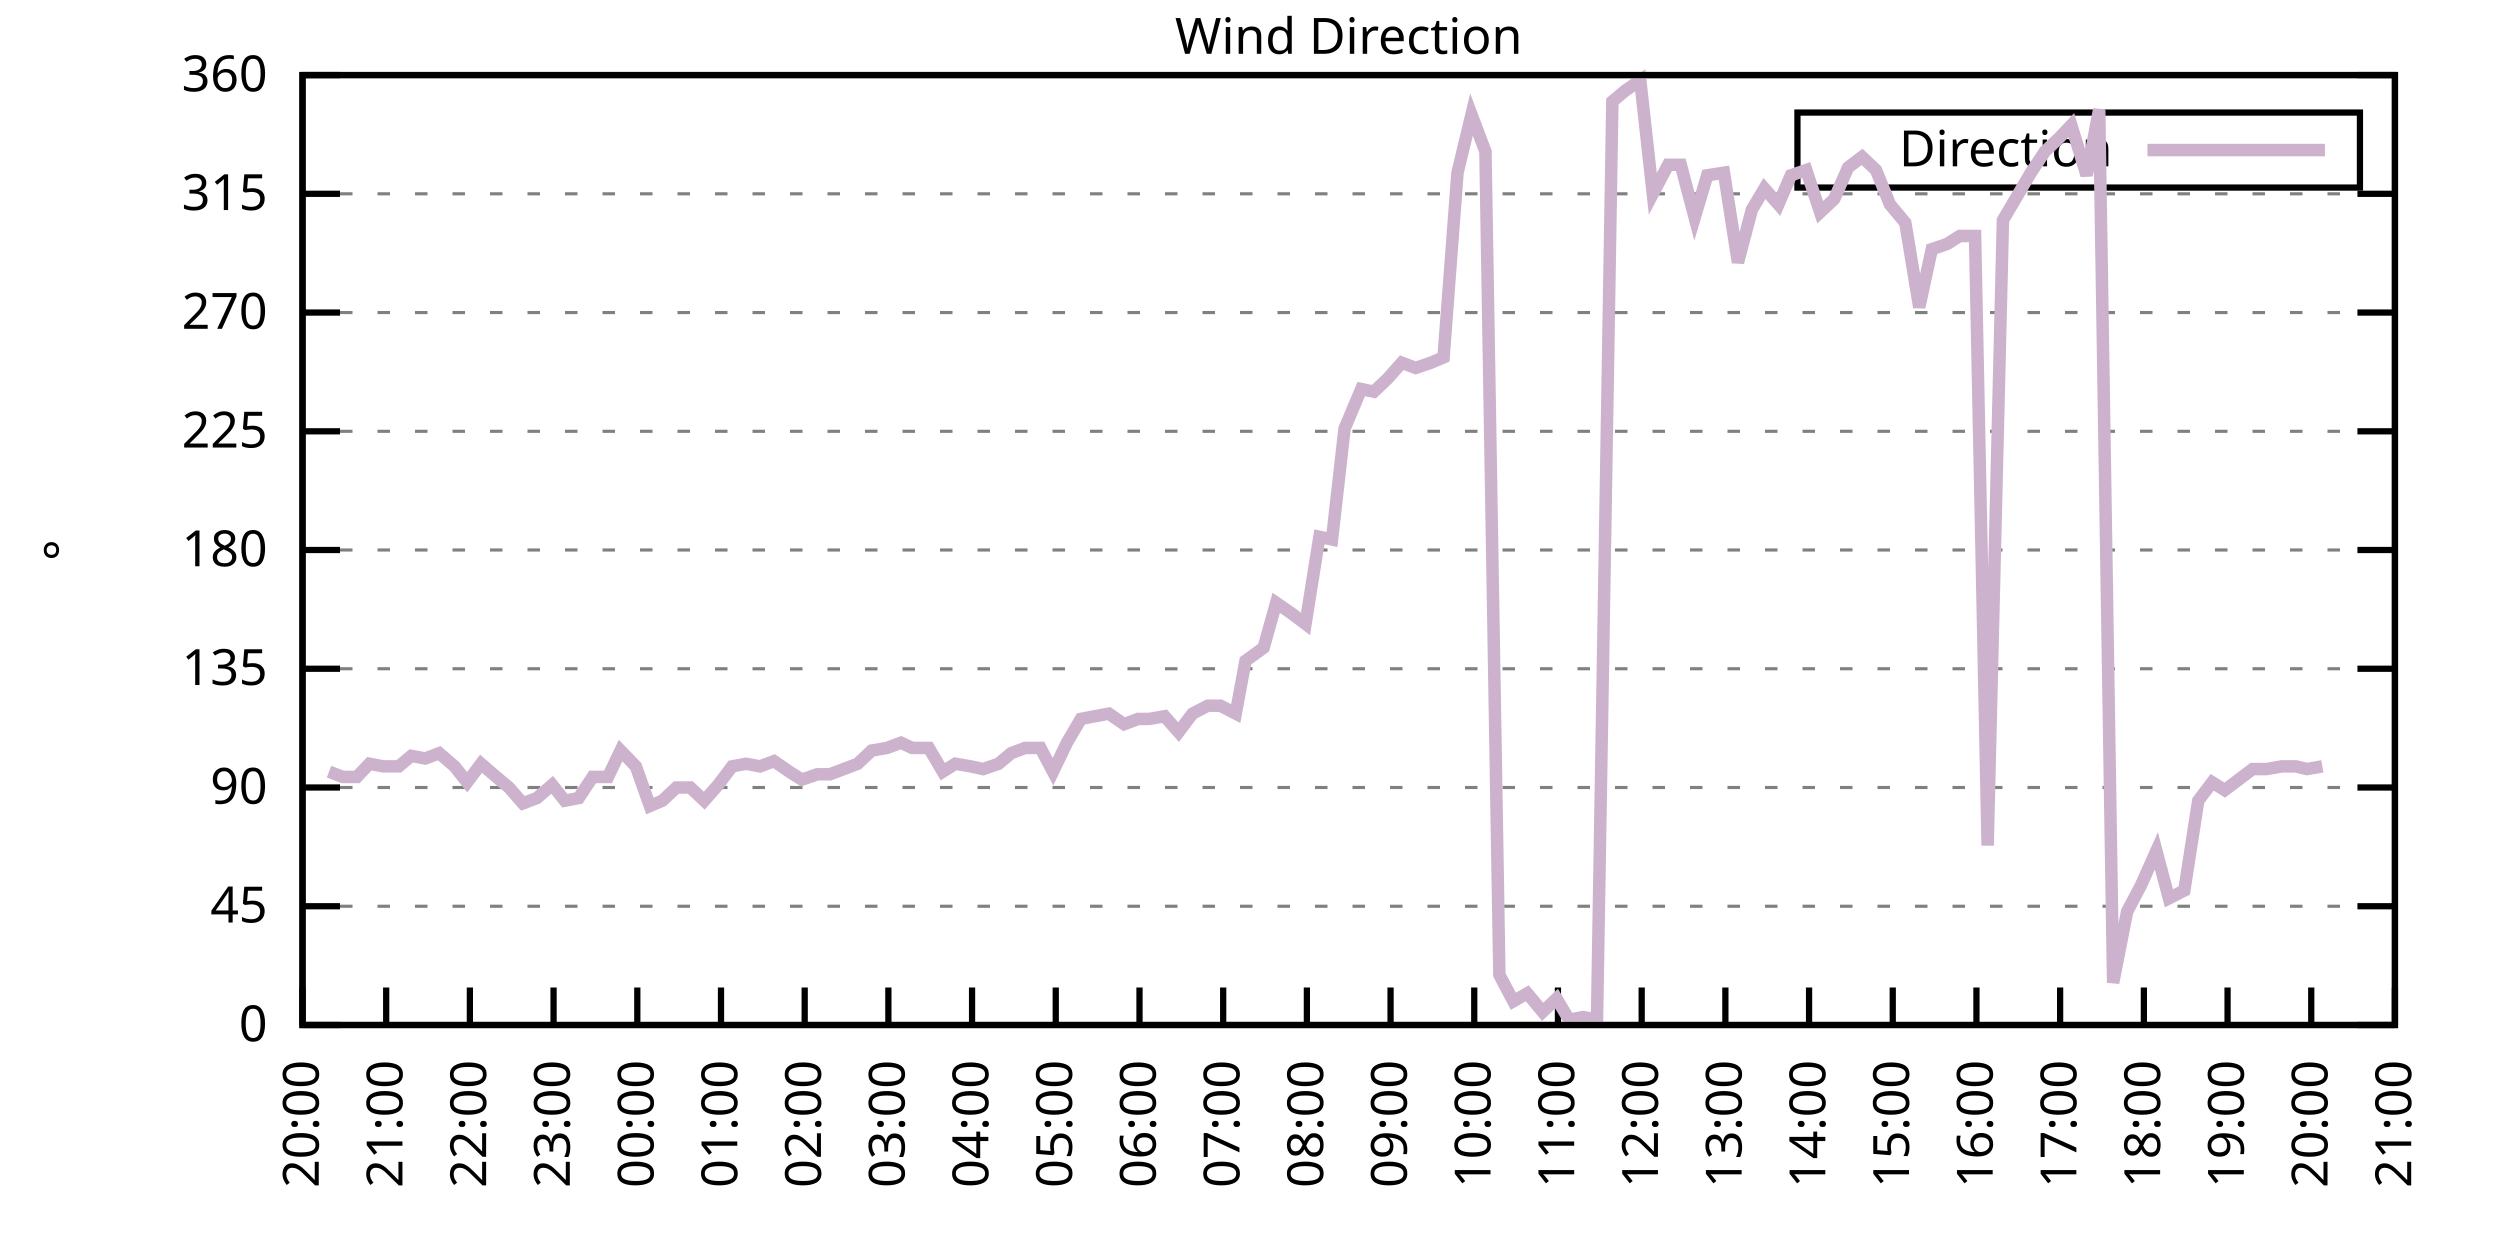
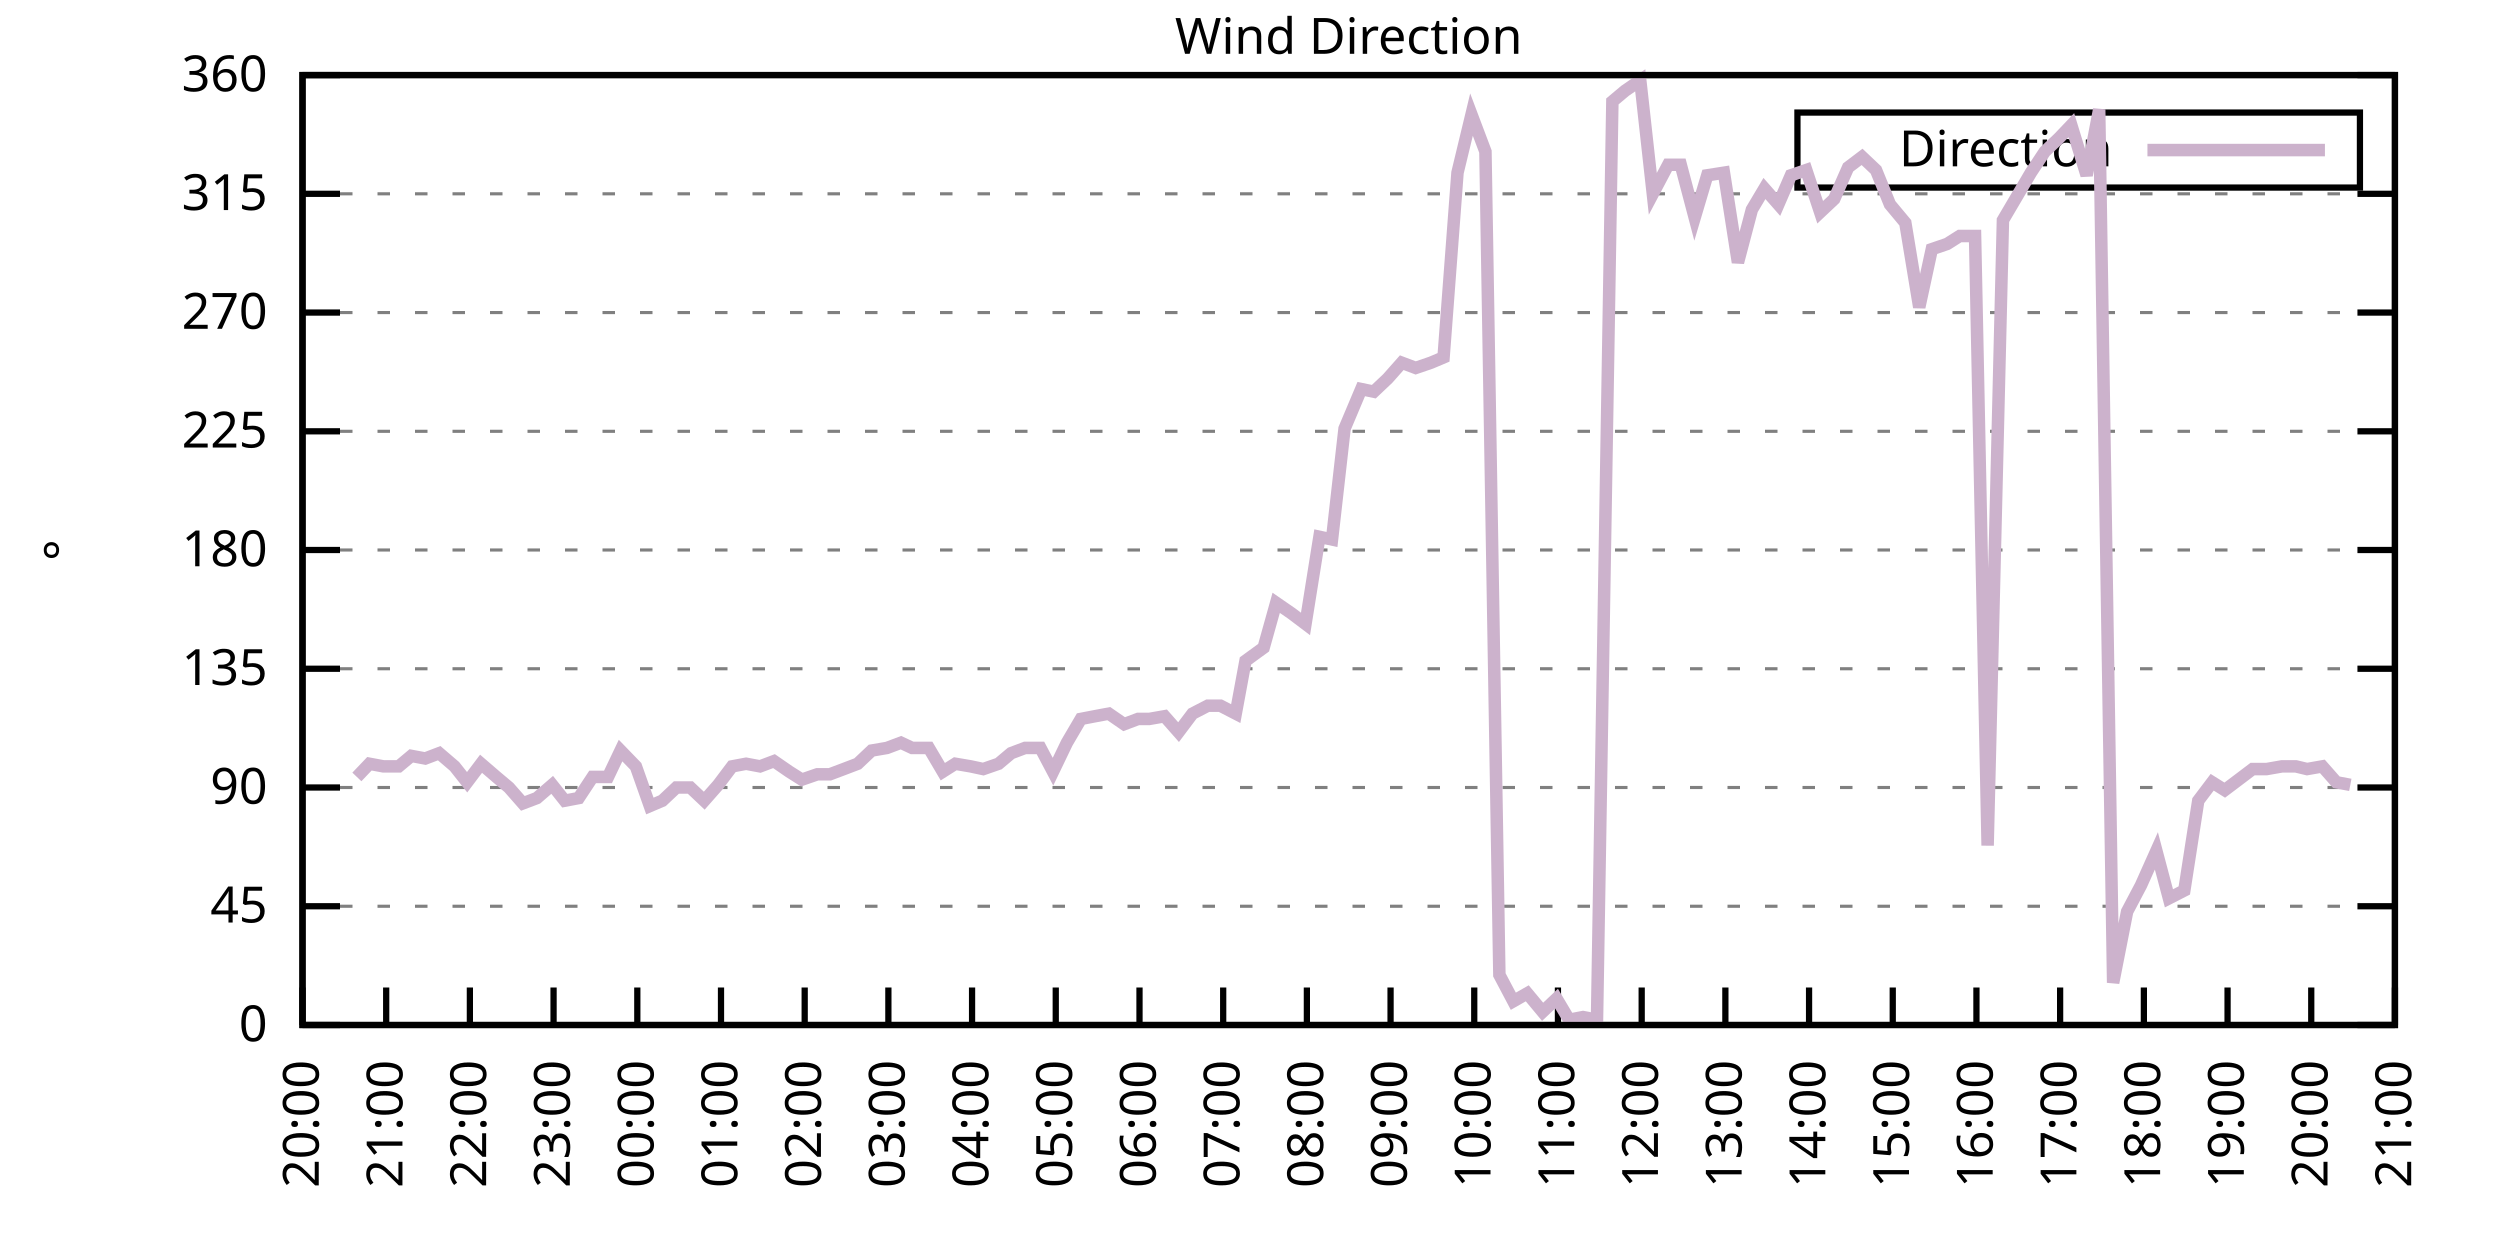
<svg xmlns="http://www.w3.org/2000/svg" xmlns:xlink="http://www.w3.org/1999/xlink" width="400" height="200" viewBox="0 0 400 200">
  <g id="gnuplot_canvas">
    <rect x="0" y="0" width="400" height="200" fill="none" />
    <defs>
      <circle id="gpDot" r="0.5" stroke-width="0.5" stroke="currentColor" />
      <path id="gpPt0" stroke-width="0.333" stroke="currentColor" d="M-1,0 h2 M0,-1 v2" />
      <path id="gpPt1" stroke-width="0.333" stroke="currentColor" d="M-1,-1 L1,1 M1,-1 L-1,1" />
      <path id="gpPt2" stroke-width="0.333" stroke="currentColor" d="M-1,0 L1,0 M0,-1 L0,1 M-1,-1 L1,1 M-1,1 L1,-1" />
      <rect id="gpPt3" stroke-width="0.333" stroke="currentColor" x="-1" y="-1" width="2" height="2" />
      <rect id="gpPt4" stroke-width="0.333" stroke="currentColor" fill="currentColor" x="-1" y="-1" width="2" height="2" />
      <circle id="gpPt5" stroke-width="0.333" stroke="currentColor" cx="0" cy="0" r="1" />
      <use xlink:href="#gpPt5" id="gpPt6" fill="currentColor" stroke="none" />
      <path id="gpPt7" stroke-width="0.333" stroke="currentColor" d="M0,-1.33 L-1.33,0.67 L1.33,0.67 z" />
      <use xlink:href="#gpPt7" id="gpPt8" fill="currentColor" stroke="none" />
      <use xlink:href="#gpPt7" id="gpPt9" stroke="currentColor" transform="rotate(180)" />
      <use xlink:href="#gpPt9" id="gpPt10" fill="currentColor" stroke="none" />
      <use xlink:href="#gpPt3" id="gpPt11" stroke="currentColor" transform="rotate(45)" />
      <use xlink:href="#gpPt11" id="gpPt12" fill="currentColor" stroke="none" />
      <path id="gpPt13" stroke-width="0.333" stroke="currentColor" d="M0,1.330 L1.265,0.411 L0.782,-1.067 L-0.782,-1.076 L-1.265,0.411 z" />
      <use xlink:href="#gpPt13" id="gpPt14" fill="currentColor" stroke="none" />
      <filter id="textbox" filterUnits="objectBoundingBox" x="0" y="0" height="1" width="1">
        <feFlood flood-color="white" flood-opacity="1" result="bgnd" />
        <feComposite in="SourceGraphic" in2="bgnd" operator="atop" />
      </filter>
      <filter id="greybox" filterUnits="objectBoundingBox" x="0" y="0" height="1" width="1">
        <feFlood flood-color="lightgrey" flood-opacity="1" result="grey" />
        <feComposite in="SourceGraphic" in2="grey" operator="atop" />
      </filter>
    </defs>
    <g fill="none" color="white" stroke="currentColor" stroke-width="1.00" stroke-linecap="butt" stroke-linejoin="miter">
</g>
    <g fill="none" color="black" stroke="currentColor" stroke-width="1.00" stroke-linecap="butt" stroke-linejoin="miter">
      <g stroke="none" shape-rendering="crispEdges">
        <polygon fill="rgb(255, 255, 255)" points="48.40,164.00 383.18,164.00 383.18,12.02 48.40,12.02 " />
      </g>
    </g>
    <g fill="none" color="black" stroke="currentColor" stroke-width="1.00" stroke-linecap="butt" stroke-linejoin="miter">
</g>
    <g fill="none" color="black" stroke="black" stroke-width="0.50" stroke-linecap="butt" stroke-linejoin="miter">
</g>
    <g fill="none" color="gray" stroke="currentColor" stroke-width="0.50" stroke-linecap="butt" stroke-linejoin="miter">
      <path stroke="gray" stroke-dasharray="2,4" class="gridline" d="M48.40,164.00 L383.19,164.00  " />
    </g>
    <g fill="none" color="gray" stroke="gray" stroke-width="1.00" stroke-linecap="butt" stroke-linejoin="miter">
</g>
    <g fill="none" color="black" stroke="currentColor" stroke-width="1.00" stroke-linecap="butt" stroke-linejoin="miter">
      <path stroke="black" d="M48.40,164.00 L54.40,164.00 M383.19,164.00 L377.19,164.00  " />
      <g transform="translate(42.80,166.60)" stroke="none" fill="black" font-family="Sans" font-size="8.00" text-anchor="end">
        <text>
          <tspan font-family="Sans"> 0</tspan>
        </text>
      </g>
    </g>
    <g fill="none" color="black" stroke="currentColor" stroke-width="1.00" stroke-linecap="butt" stroke-linejoin="miter">
</g>
    <g fill="none" color="black" stroke="black" stroke-width="0.50" stroke-linecap="butt" stroke-linejoin="miter">
</g>
    <g fill="none" color="gray" stroke="currentColor" stroke-width="0.50" stroke-linecap="butt" stroke-linejoin="miter">
      <path stroke="gray" stroke-dasharray="2,4" class="gridline" d="M48.40,145.00 L383.19,145.00  " />
    </g>
    <g fill="none" color="gray" stroke="gray" stroke-width="1.00" stroke-linecap="butt" stroke-linejoin="miter">
</g>
    <g fill="none" color="black" stroke="currentColor" stroke-width="1.00" stroke-linecap="butt" stroke-linejoin="miter">
      <path stroke="black" d="M48.40,145.00 L54.40,145.00 M383.19,145.00 L377.19,145.00  " />
      <g transform="translate(42.80,147.60)" stroke="none" fill="black" font-family="Sans" font-size="8.00" text-anchor="end">
        <text>
          <tspan font-family="Sans"> 45</tspan>
        </text>
      </g>
    </g>
    <g fill="none" color="black" stroke="currentColor" stroke-width="1.00" stroke-linecap="butt" stroke-linejoin="miter">
</g>
    <g fill="none" color="black" stroke="black" stroke-width="0.50" stroke-linecap="butt" stroke-linejoin="miter">
</g>
    <g fill="none" color="gray" stroke="currentColor" stroke-width="0.50" stroke-linecap="butt" stroke-linejoin="miter">
      <path stroke="gray" stroke-dasharray="2,4" class="gridline" d="M48.40,126.00 L383.19,126.00  " />
    </g>
    <g fill="none" color="gray" stroke="gray" stroke-width="1.00" stroke-linecap="butt" stroke-linejoin="miter">
</g>
    <g fill="none" color="black" stroke="currentColor" stroke-width="1.00" stroke-linecap="butt" stroke-linejoin="miter">
      <path stroke="black" d="M48.40,126.00 L54.40,126.00 M383.19,126.00 L377.19,126.00  " />
      <g transform="translate(42.80,128.60)" stroke="none" fill="black" font-family="Sans" font-size="8.00" text-anchor="end">
        <text>
          <tspan font-family="Sans"> 90</tspan>
        </text>
      </g>
    </g>
    <g fill="none" color="black" stroke="currentColor" stroke-width="1.00" stroke-linecap="butt" stroke-linejoin="miter">
</g>
    <g fill="none" color="black" stroke="black" stroke-width="0.50" stroke-linecap="butt" stroke-linejoin="miter">
</g>
    <g fill="none" color="gray" stroke="currentColor" stroke-width="0.50" stroke-linecap="butt" stroke-linejoin="miter">
      <path stroke="gray" stroke-dasharray="2,4" class="gridline" d="M48.40,107.00 L383.19,107.00  " />
    </g>
    <g fill="none" color="gray" stroke="gray" stroke-width="1.00" stroke-linecap="butt" stroke-linejoin="miter">
</g>
    <g fill="none" color="black" stroke="currentColor" stroke-width="1.00" stroke-linecap="butt" stroke-linejoin="miter">
      <path stroke="black" d="M48.40,107.00 L54.40,107.00 M383.19,107.00 L377.19,107.00  " />
      <g transform="translate(42.80,109.60)" stroke="none" fill="black" font-family="Sans" font-size="8.00" text-anchor="end">
        <text>
          <tspan font-family="Sans"> 135</tspan>
        </text>
      </g>
    </g>
    <g fill="none" color="black" stroke="currentColor" stroke-width="1.00" stroke-linecap="butt" stroke-linejoin="miter">
</g>
    <g fill="none" color="black" stroke="black" stroke-width="0.50" stroke-linecap="butt" stroke-linejoin="miter">
</g>
    <g fill="none" color="gray" stroke="currentColor" stroke-width="0.50" stroke-linecap="butt" stroke-linejoin="miter">
      <path stroke="gray" stroke-dasharray="2,4" class="gridline" d="M48.40,88.00 L383.19,88.00  " />
    </g>
    <g fill="none" color="gray" stroke="gray" stroke-width="1.00" stroke-linecap="butt" stroke-linejoin="miter">
</g>
    <g fill="none" color="black" stroke="currentColor" stroke-width="1.00" stroke-linecap="butt" stroke-linejoin="miter">
      <path stroke="black" d="M48.40,88.00 L54.40,88.00 M383.19,88.00 L377.19,88.00  " />
      <g transform="translate(42.80,90.60)" stroke="none" fill="black" font-family="Sans" font-size="8.00" text-anchor="end">
        <text>
          <tspan font-family="Sans"> 180</tspan>
        </text>
      </g>
    </g>
    <g fill="none" color="black" stroke="currentColor" stroke-width="1.00" stroke-linecap="butt" stroke-linejoin="miter">
</g>
    <g fill="none" color="black" stroke="black" stroke-width="0.50" stroke-linecap="butt" stroke-linejoin="miter">
</g>
    <g fill="none" color="gray" stroke="currentColor" stroke-width="0.50" stroke-linecap="butt" stroke-linejoin="miter">
      <path stroke="gray" stroke-dasharray="2,4" class="gridline" d="M48.40,69.01 L383.19,69.01  " />
    </g>
    <g fill="none" color="gray" stroke="gray" stroke-width="1.00" stroke-linecap="butt" stroke-linejoin="miter">
</g>
    <g fill="none" color="black" stroke="currentColor" stroke-width="1.00" stroke-linecap="butt" stroke-linejoin="miter">
      <path stroke="black" d="M48.40,69.01 L54.40,69.01 M383.19,69.01 L377.19,69.01  " />
      <g transform="translate(42.80,71.61)" stroke="none" fill="black" font-family="Sans" font-size="8.00" text-anchor="end">
        <text>
          <tspan font-family="Sans"> 225</tspan>
        </text>
      </g>
    </g>
    <g fill="none" color="black" stroke="currentColor" stroke-width="1.00" stroke-linecap="butt" stroke-linejoin="miter">
</g>
    <g fill="none" color="black" stroke="black" stroke-width="0.50" stroke-linecap="butt" stroke-linejoin="miter">
</g>
    <g fill="none" color="gray" stroke="currentColor" stroke-width="0.50" stroke-linecap="butt" stroke-linejoin="miter">
      <path stroke="gray" stroke-dasharray="2,4" class="gridline" d="M48.40,50.01 L383.19,50.01  " />
    </g>
    <g fill="none" color="gray" stroke="gray" stroke-width="1.00" stroke-linecap="butt" stroke-linejoin="miter">
</g>
    <g fill="none" color="black" stroke="currentColor" stroke-width="1.00" stroke-linecap="butt" stroke-linejoin="miter">
      <path stroke="black" d="M48.40,50.01 L54.40,50.01 M383.19,50.01 L377.19,50.01  " />
      <g transform="translate(42.80,52.61)" stroke="none" fill="black" font-family="Sans" font-size="8.00" text-anchor="end">
        <text>
          <tspan font-family="Sans"> 270</tspan>
        </text>
      </g>
    </g>
    <g fill="none" color="black" stroke="currentColor" stroke-width="1.00" stroke-linecap="butt" stroke-linejoin="miter">
</g>
    <g fill="none" color="black" stroke="black" stroke-width="0.50" stroke-linecap="butt" stroke-linejoin="miter">
</g>
    <g fill="none" color="gray" stroke="currentColor" stroke-width="0.50" stroke-linecap="butt" stroke-linejoin="miter">
      <path stroke="gray" stroke-dasharray="2,4" class="gridline" d="M48.40,31.01 L383.19,31.01  " />
    </g>
    <g fill="none" color="gray" stroke="gray" stroke-width="1.00" stroke-linecap="butt" stroke-linejoin="miter">
</g>
    <g fill="none" color="black" stroke="currentColor" stroke-width="1.00" stroke-linecap="butt" stroke-linejoin="miter">
      <path stroke="black" d="M48.40,31.01 L54.40,31.01 M383.19,31.01 L377.19,31.01  " />
      <g transform="translate(42.80,33.61)" stroke="none" fill="black" font-family="Sans" font-size="8.00" text-anchor="end">
        <text>
          <tspan font-family="Sans"> 315</tspan>
        </text>
      </g>
    </g>
    <g fill="none" color="black" stroke="currentColor" stroke-width="1.00" stroke-linecap="butt" stroke-linejoin="miter">
</g>
    <g fill="none" color="black" stroke="black" stroke-width="0.50" stroke-linecap="butt" stroke-linejoin="miter">
</g>
    <g fill="none" color="gray" stroke="currentColor" stroke-width="0.50" stroke-linecap="butt" stroke-linejoin="miter">
      <path stroke="gray" stroke-dasharray="2,4" class="gridline" d="M48.40,12.01 L383.19,12.01  " />
    </g>
    <g fill="none" color="gray" stroke="gray" stroke-width="1.00" stroke-linecap="butt" stroke-linejoin="miter">
</g>
    <g fill="none" color="black" stroke="currentColor" stroke-width="1.00" stroke-linecap="butt" stroke-linejoin="miter">
      <path stroke="black" d="M48.40,12.01 L54.40,12.01 M383.19,12.01 L377.19,12.01  " />
      <g transform="translate(42.80,14.61)" stroke="none" fill="black" font-family="Sans" font-size="8.00" text-anchor="end">
        <text>
          <tspan font-family="Sans"> 360</tspan>
        </text>
      </g>
    </g>
    <g fill="none" color="black" stroke="currentColor" stroke-width="1.00" stroke-linecap="butt" stroke-linejoin="miter">
      <path stroke="black" d="M48.40,164.00 L48.40,158.00  " />
      <g transform="translate(51.00,169.60) rotate(270.00)" stroke="none" fill="black" font-family="Sans" font-size="8.00" text-anchor="end">
        <text>
          <tspan font-family="Sans">20:00</tspan>
        </text>
      </g>
    </g>
    <g fill="none" color="black" stroke="currentColor" stroke-width="1.00" stroke-linecap="butt" stroke-linejoin="miter">
      <path stroke="black" d="M61.79,164.00 L61.79,158.00  " />
      <g transform="translate(64.39,169.60) rotate(270.00)" stroke="none" fill="black" font-family="Sans" font-size="8.00" text-anchor="end">
        <text>
          <tspan font-family="Sans">21:00</tspan>
        </text>
      </g>
    </g>
    <g fill="none" color="black" stroke="currentColor" stroke-width="1.00" stroke-linecap="butt" stroke-linejoin="miter">
      <path stroke="black" d="M75.18,164.00 L75.18,158.00  " />
      <g transform="translate(77.78,169.60) rotate(270.00)" stroke="none" fill="black" font-family="Sans" font-size="8.00" text-anchor="end">
        <text>
          <tspan font-family="Sans">22:00</tspan>
        </text>
      </g>
    </g>
    <g fill="none" color="black" stroke="currentColor" stroke-width="1.00" stroke-linecap="butt" stroke-linejoin="miter">
      <path stroke="black" d="M88.57,164.00 L88.57,158.00  " />
      <g transform="translate(91.17,169.60) rotate(270.00)" stroke="none" fill="black" font-family="Sans" font-size="8.00" text-anchor="end">
        <text>
          <tspan font-family="Sans">23:00</tspan>
        </text>
      </g>
    </g>
    <g fill="none" color="black" stroke="currentColor" stroke-width="1.00" stroke-linecap="butt" stroke-linejoin="miter">
      <path stroke="black" d="M101.97,164.00 L101.97,158.00  " />
      <g transform="translate(104.57,169.60) rotate(270.00)" stroke="none" fill="black" font-family="Sans" font-size="8.00" text-anchor="end">
        <text>
          <tspan font-family="Sans">00:00</tspan>
        </text>
      </g>
    </g>
    <g fill="none" color="black" stroke="currentColor" stroke-width="1.00" stroke-linecap="butt" stroke-linejoin="miter">
      <path stroke="black" d="M115.36,164.00 L115.36,158.00  " />
      <g transform="translate(117.96,169.60) rotate(270.00)" stroke="none" fill="black" font-family="Sans" font-size="8.00" text-anchor="end">
        <text>
          <tspan font-family="Sans">01:00</tspan>
        </text>
      </g>
    </g>
    <g fill="none" color="black" stroke="currentColor" stroke-width="1.00" stroke-linecap="butt" stroke-linejoin="miter">
      <path stroke="black" d="M128.75,164.00 L128.75,158.00  " />
      <g transform="translate(131.35,169.60) rotate(270.00)" stroke="none" fill="black" font-family="Sans" font-size="8.00" text-anchor="end">
        <text>
          <tspan font-family="Sans">02:00</tspan>
        </text>
      </g>
    </g>
    <g fill="none" color="black" stroke="currentColor" stroke-width="1.00" stroke-linecap="butt" stroke-linejoin="miter">
      <path stroke="black" d="M142.14,164.00 L142.14,158.00  " />
      <g transform="translate(144.74,169.60) rotate(270.00)" stroke="none" fill="black" font-family="Sans" font-size="8.00" text-anchor="end">
        <text>
          <tspan font-family="Sans">03:00</tspan>
        </text>
      </g>
    </g>
    <g fill="none" color="black" stroke="currentColor" stroke-width="1.00" stroke-linecap="butt" stroke-linejoin="miter">
      <path stroke="black" d="M155.53,164.00 L155.53,158.00  " />
      <g transform="translate(158.13,169.60) rotate(270.00)" stroke="none" fill="black" font-family="Sans" font-size="8.00" text-anchor="end">
        <text>
          <tspan font-family="Sans">04:00</tspan>
        </text>
      </g>
    </g>
    <g fill="none" color="black" stroke="currentColor" stroke-width="1.00" stroke-linecap="butt" stroke-linejoin="miter">
      <path stroke="black" d="M168.92,164.00 L168.92,158.00  " />
      <g transform="translate(171.52,169.60) rotate(270.00)" stroke="none" fill="black" font-family="Sans" font-size="8.00" text-anchor="end">
        <text>
          <tspan font-family="Sans">05:00</tspan>
        </text>
      </g>
    </g>
    <g fill="none" color="black" stroke="currentColor" stroke-width="1.00" stroke-linecap="butt" stroke-linejoin="miter">
      <path stroke="black" d="M182.32,164.00 L182.32,158.00  " />
      <g transform="translate(184.92,169.60) rotate(270.00)" stroke="none" fill="black" font-family="Sans" font-size="8.00" text-anchor="end">
        <text>
          <tspan font-family="Sans">06:00</tspan>
        </text>
      </g>
    </g>
    <g fill="none" color="black" stroke="currentColor" stroke-width="1.00" stroke-linecap="butt" stroke-linejoin="miter">
      <path stroke="black" d="M195.71,164.00 L195.71,158.00  " />
      <g transform="translate(198.31,169.60) rotate(270.00)" stroke="none" fill="black" font-family="Sans" font-size="8.00" text-anchor="end">
        <text>
          <tspan font-family="Sans">07:00</tspan>
        </text>
      </g>
    </g>
    <g fill="none" color="black" stroke="currentColor" stroke-width="1.00" stroke-linecap="butt" stroke-linejoin="miter">
      <path stroke="black" d="M209.10,164.00 L209.10,158.00  " />
      <g transform="translate(211.70,169.60) rotate(270.00)" stroke="none" fill="black" font-family="Sans" font-size="8.00" text-anchor="end">
        <text>
          <tspan font-family="Sans">08:00</tspan>
        </text>
      </g>
    </g>
    <g fill="none" color="black" stroke="currentColor" stroke-width="1.00" stroke-linecap="butt" stroke-linejoin="miter">
      <path stroke="black" d="M222.49,164.00 L222.49,158.00  " />
      <g transform="translate(225.09,169.60) rotate(270.00)" stroke="none" fill="black" font-family="Sans" font-size="8.00" text-anchor="end">
        <text>
          <tspan font-family="Sans">09:00</tspan>
        </text>
      </g>
    </g>
    <g fill="none" color="black" stroke="currentColor" stroke-width="1.00" stroke-linecap="butt" stroke-linejoin="miter">
      <path stroke="black" d="M235.88,164.00 L235.88,158.00  " />
      <g transform="translate(238.48,169.60) rotate(270.00)" stroke="none" fill="black" font-family="Sans" font-size="8.00" text-anchor="end">
        <text>
          <tspan font-family="Sans">10:00</tspan>
        </text>
      </g>
    </g>
    <g fill="none" color="black" stroke="currentColor" stroke-width="1.00" stroke-linecap="butt" stroke-linejoin="miter">
      <path stroke="black" d="M249.27,164.00 L249.27,158.00  " />
      <g transform="translate(251.87,169.60) rotate(270.00)" stroke="none" fill="black" font-family="Sans" font-size="8.00" text-anchor="end">
        <text>
          <tspan font-family="Sans">11:00</tspan>
        </text>
      </g>
    </g>
    <g fill="none" color="black" stroke="currentColor" stroke-width="1.00" stroke-linecap="butt" stroke-linejoin="miter">
      <path stroke="black" d="M262.67,164.00 L262.67,158.00  " />
      <g transform="translate(265.27,169.60) rotate(270.00)" stroke="none" fill="black" font-family="Sans" font-size="8.00" text-anchor="end">
        <text>
          <tspan font-family="Sans">12:00</tspan>
        </text>
      </g>
    </g>
    <g fill="none" color="black" stroke="currentColor" stroke-width="1.00" stroke-linecap="butt" stroke-linejoin="miter">
      <path stroke="black" d="M276.06,164.00 L276.06,158.00  " />
      <g transform="translate(278.66,169.60) rotate(270.00)" stroke="none" fill="black" font-family="Sans" font-size="8.00" text-anchor="end">
        <text>
          <tspan font-family="Sans">13:00</tspan>
        </text>
      </g>
    </g>
    <g fill="none" color="black" stroke="currentColor" stroke-width="1.00" stroke-linecap="butt" stroke-linejoin="miter">
      <path stroke="black" d="M289.45,164.00 L289.45,158.00  " />
      <g transform="translate(292.05,169.60) rotate(270.00)" stroke="none" fill="black" font-family="Sans" font-size="8.00" text-anchor="end">
        <text>
          <tspan font-family="Sans">14:00</tspan>
        </text>
      </g>
    </g>
    <g fill="none" color="black" stroke="currentColor" stroke-width="1.00" stroke-linecap="butt" stroke-linejoin="miter">
      <path stroke="black" d="M302.84,164.00 L302.84,158.00  " />
      <g transform="translate(305.44,169.60) rotate(270.00)" stroke="none" fill="black" font-family="Sans" font-size="8.00" text-anchor="end">
        <text>
          <tspan font-family="Sans">15:00</tspan>
        </text>
      </g>
    </g>
    <g fill="none" color="black" stroke="currentColor" stroke-width="1.00" stroke-linecap="butt" stroke-linejoin="miter">
      <path stroke="black" d="M316.23,164.00 L316.23,158.00  " />
      <g transform="translate(318.83,169.60) rotate(270.00)" stroke="none" fill="black" font-family="Sans" font-size="8.00" text-anchor="end">
        <text>
          <tspan font-family="Sans">16:00</tspan>
        </text>
      </g>
    </g>
    <g fill="none" color="black" stroke="currentColor" stroke-width="1.00" stroke-linecap="butt" stroke-linejoin="miter">
      <path stroke="black" d="M329.62,164.00 L329.62,158.00  " />
      <g transform="translate(332.22,169.60) rotate(270.00)" stroke="none" fill="black" font-family="Sans" font-size="8.00" text-anchor="end">
        <text>
          <tspan font-family="Sans">17:00</tspan>
        </text>
      </g>
    </g>
    <g fill="none" color="black" stroke="currentColor" stroke-width="1.00" stroke-linecap="butt" stroke-linejoin="miter">
      <path stroke="black" d="M343.02,164.00 L343.02,158.00  " />
      <g transform="translate(345.62,169.60) rotate(270.00)" stroke="none" fill="black" font-family="Sans" font-size="8.00" text-anchor="end">
        <text>
          <tspan font-family="Sans">18:00</tspan>
        </text>
      </g>
    </g>
    <g fill="none" color="black" stroke="currentColor" stroke-width="1.00" stroke-linecap="butt" stroke-linejoin="miter">
      <path stroke="black" d="M356.41,164.00 L356.41,158.00  " />
      <g transform="translate(359.01,169.60) rotate(270.00)" stroke="none" fill="black" font-family="Sans" font-size="8.00" text-anchor="end">
        <text>
          <tspan font-family="Sans">19:00</tspan>
        </text>
      </g>
    </g>
    <g fill="none" color="black" stroke="currentColor" stroke-width="1.00" stroke-linecap="butt" stroke-linejoin="miter">
      <path stroke="black" d="M369.80,164.00 L369.80,158.00  " />
      <g transform="translate(372.40,169.60) rotate(270.00)" stroke="none" fill="black" font-family="Sans" font-size="8.00" text-anchor="end">
        <text>
          <tspan font-family="Sans">20:00</tspan>
        </text>
      </g>
    </g>
    <g fill="none" color="black" stroke="currentColor" stroke-width="1.00" stroke-linecap="butt" stroke-linejoin="miter">
      <path stroke="black" d="M383.19,164.00 L383.19,158.00  " />
      <g transform="translate(385.79,169.60) rotate(270.00)" stroke="none" fill="black" font-family="Sans" font-size="8.00" text-anchor="end">
        <text>
          <tspan font-family="Sans">21:00</tspan>
        </text>
      </g>
    </g>
    <g fill="none" color="black" stroke="currentColor" stroke-width="1.00" stroke-linecap="butt" stroke-linejoin="miter">
</g>
    <g fill="none" color="black" stroke="currentColor" stroke-width="1.00" stroke-linecap="butt" stroke-linejoin="miter">
      <path stroke="black" d="M48.40,12.01 L48.40,164.00 L383.19,164.00 L383.19,12.01 L48.40,12.01 Z  " />
    </g>
    <g fill="none" color="black" stroke="currentColor" stroke-width="1.00" stroke-linecap="butt" stroke-linejoin="miter">
</g>
    <g fill="none" color="black" stroke="currentColor" stroke-width="1.00" stroke-linecap="butt" stroke-linejoin="miter">
      <path stroke="black" d="M287.59,30.01 L287.59,18.01 L377.59,18.01 L377.59,30.01 L287.59,30.01 Z  " />
    </g>
    <g id="Wind_direction_plot_1">
      <g fill="none" color="white" stroke="black" stroke-width="2.00" stroke-linecap="butt" stroke-linejoin="miter">
</g>
      <g fill="none" color="black" stroke="currentColor" stroke-width="2.00" stroke-linecap="butt" stroke-linejoin="miter">
        <g transform="translate(337.99,26.61)" stroke="none" fill="black" font-family="Sans" font-size="8.00" text-anchor="end">
          <text>
            <tspan font-family="Sans">Direction</tspan>
          </text>
        </g>
      </g>
      <g fill="none" color="black" stroke="currentColor" stroke-width="2.00" stroke-linecap="butt" stroke-linejoin="miter">
-         <path stroke="rgb(204, 178, 204)" d="M343.59,24.01 L371.99,24.01 M52.64,123.47 L54.87,124.31 L57.10,124.31 L59.11,122.20 L61.35,122.62 L63.80,122.62   L65.81,120.94 L68.04,121.36 L70.27,120.51 L72.73,122.62 L74.74,125.16 L76.97,122.20 L79.42,124.31 L81.43,126.00   L83.66,128.54 L85.90,127.69 L88.35,125.58 L90.36,128.11 L92.59,127.69 L94.82,124.31 L97.28,124.31 L99.29,120.09   L101.74,122.62 L103.98,128.96 L105.98,128.11 L108.22,126.00 L110.45,126.00 L112.68,128.11 L114.91,125.58 L117.14,122.62   L119.38,122.20 L121.61,122.62 L123.84,121.78 L126.29,123.47 L128.30,124.74 L130.76,123.89 L132.77,123.89 L135.00,123.05   L137.23,122.20 L139.46,120.09 L141.92,119.67 L144.15,118.83 L145.94,119.67 L148.61,119.67 L150.85,123.47 L152.85,122.20   L155.31,122.62 L157.32,123.05 L159.77,122.20 L161.78,120.51 L164.01,119.67 L166.47,119.67 L168.48,123.47 L170.71,118.83   L172.94,115.03 L175.17,114.60 L177.41,114.18 L179.86,115.87 L182.09,115.03 L183.88,115.03 L186.33,114.60 L188.57,117.14   L190.80,114.18 L193.25,112.91 L195.26,112.91 L197.72,114.18 L199.28,105.74 L202.18,103.63 L204.19,96.45 L206.64,98.14   L208.88,99.83 L211.11,85.89 L213.12,86.32 L215.13,68.58 L217.80,62.25 L219.81,62.67 L222.04,60.56 L224.28,58.03   L226.51,58.87 L228.96,58.03 L230.97,57.18 L233.20,27.63 L235.44,18.34 L237.67,24.25 L239.90,155.98 L242.13,160.20   L244.36,158.93 L246.82,161.89 L249.05,159.78 L251.06,163.16 L253.29,162.73 L255.52,163.16 L257.98,16.23 L259.99,14.54   L262.44,12.85 L264.45,31.01 L266.91,26.36 L268.92,26.36 L271.15,34.81 L273.16,28.05 L275.83,27.63 L278.07,41.99   L280.30,33.54 L282.31,30.16 L284.54,32.70 L286.55,28.05 L289.00,27.21 L291.23,33.96 L293.47,31.85 L295.70,26.79   L297.93,25.10 L300.16,27.21 L302.39,32.70 L304.85,35.65 L307.08,49.16 L309.09,39.87 L311.54,39.03 L313.55,37.76   L316.01,37.76 L318.02,135.29 L320.47,35.23 L324.94,27.63 L327.17,24.25 L329.40,22.14 L331.41,20.03 L333.86,28.05   L335.87,17.50 L338.10,157.24 L340.34,145.85 L342.57,141.62 L345.02,136.14 L347.03,143.73 L349.49,142.47 L351.72,128.11   L353.95,125.16 L355.96,126.42 L358.19,124.74 L360.42,123.05 L362.66,123.05 L365.11,122.62 L367.34,122.62 L369.13,123.05   L371.58,122.62  " />
+         <path stroke="rgb(204, 178, 204)" d="M343.59,24.01 L371.99,24.01 M57.10,124.31 L59.11,122.20 L61.35,122.62 L63.80,122.62 L65.81,120.94 L68.04,121.36   L70.27,120.51 L72.73,122.62 L74.74,125.16 L76.97,122.20 L79.42,124.31 L81.43,126.00 L83.66,128.54 L85.90,127.69   L88.35,125.58 L90.36,128.11 L92.59,127.69 L94.82,124.31 L97.28,124.31 L99.29,120.09 L101.74,122.62 L103.98,128.96   L105.98,128.11 L108.22,126.00 L110.45,126.00 L112.68,128.11 L114.91,125.58 L117.14,122.62 L119.38,122.20 L121.61,122.62   L123.84,121.78 L126.29,123.47 L128.30,124.74 L130.76,123.89 L132.77,123.89 L135.00,123.05 L137.23,122.20 L139.46,120.09   L141.92,119.67 L144.15,118.83 L145.94,119.67 L148.61,119.67 L150.85,123.47 L152.85,122.20 L155.31,122.62 L157.32,123.05   L159.77,122.20 L161.78,120.51 L164.01,119.67 L166.47,119.67 L168.48,123.47 L170.71,118.83 L172.94,115.03 L175.17,114.60   L177.41,114.18 L179.86,115.87 L182.09,115.03 L183.88,115.03 L186.33,114.60 L188.57,117.14 L190.80,114.18 L193.25,112.91   L195.26,112.91 L197.72,114.18 L199.28,105.74 L202.18,103.63 L204.19,96.45 L206.64,98.14 L208.88,99.83 L211.11,85.89   L213.12,86.32 L215.13,68.58 L217.80,62.25 L219.81,62.67 L222.04,60.56 L224.28,58.03 L226.51,58.87 L228.96,58.03   L230.97,57.18 L233.20,27.63 L235.44,18.34 L237.67,24.25 L239.90,155.98 L242.13,160.20 L244.36,158.93 L246.82,161.89   L249.05,159.78 L251.06,163.16 L253.29,162.73 L255.52,163.16 L257.98,16.23 L259.99,14.54 L262.44,12.85 L264.45,31.01   L266.91,26.36 L268.92,26.36 L271.15,34.81 L273.16,28.05 L275.83,27.63 L278.07,41.99 L280.30,33.54 L282.31,30.16   L284.54,32.70 L286.55,28.05 L289.00,27.21 L291.23,33.96 L293.47,31.85 L295.70,26.79 L297.93,25.10 L300.16,27.21   L302.39,32.70 L304.85,35.65 L307.08,49.16 L309.09,39.87 L311.54,39.03 L313.55,37.76 L316.01,37.76 L318.02,135.29   L320.47,35.23 L324.94,27.63 L327.17,24.25 L329.40,22.14 L331.41,20.03 L333.86,28.05 L335.87,17.50 L338.10,157.24   L340.34,145.85 L342.57,141.62 L345.02,136.14 L347.03,143.73 L349.49,142.47 L351.72,128.11 L353.95,125.16 L355.96,126.42   L358.19,124.74 L360.42,123.05 L362.66,123.05 L365.11,122.62 L367.34,122.62 L369.13,123.05 L371.58,122.62 L373.82,125.16   L376.05,125.58  " />
      </g>
    </g>
    <g fill="none" color="black" stroke="currentColor" stroke-width="2.00" stroke-linecap="butt" stroke-linejoin="miter">
</g>
    <g fill="none" color="black" stroke="black" stroke-width="1.00" stroke-linecap="butt" stroke-linejoin="miter">
</g>
    <g fill="none" color="black" stroke="currentColor" stroke-width="1.00" stroke-linecap="butt" stroke-linejoin="miter">
      <path stroke="black" d="M48.40,12.01 L48.40,164.00 L383.19,164.00 L383.19,12.01 L48.40,12.01 Z  " />
      <g transform="translate(12.80,88.01) rotate(270.00)" stroke="none" fill="black" font-family="Sans" font-size="8.00" text-anchor="middle">
        <text>
          <tspan font-family="Sans">°</tspan>
        </text>
      </g>
    </g>
    <g fill="none" color="black" stroke="currentColor" stroke-width="1.00" stroke-linecap="butt" stroke-linejoin="miter">
</g>
    <g fill="none" color="black" stroke="currentColor" stroke-width="1.00" stroke-linecap="butt" stroke-linejoin="miter">
      <g transform="translate(215.79,8.61)" stroke="none" fill="black" font-family="Sans" font-size="8.00" text-anchor="middle">
        <text>
          <tspan font-family="Sans">Wind Direction</tspan>
        </text>
      </g>
    </g>
    <g fill="none" color="black" stroke="currentColor" stroke-width="1.00" stroke-linecap="butt" stroke-linejoin="miter">
</g>
  </g>
</svg>
